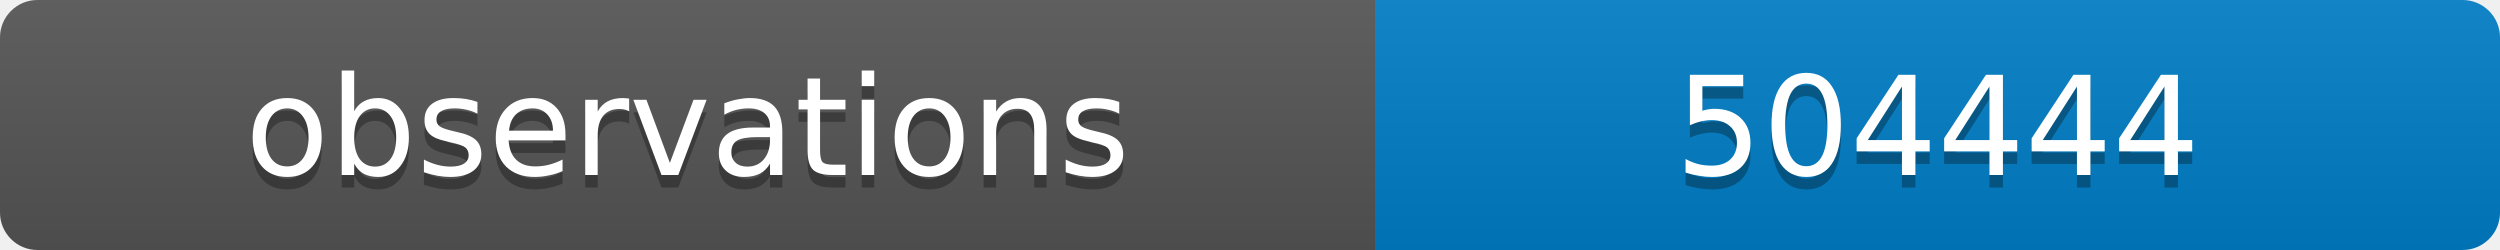
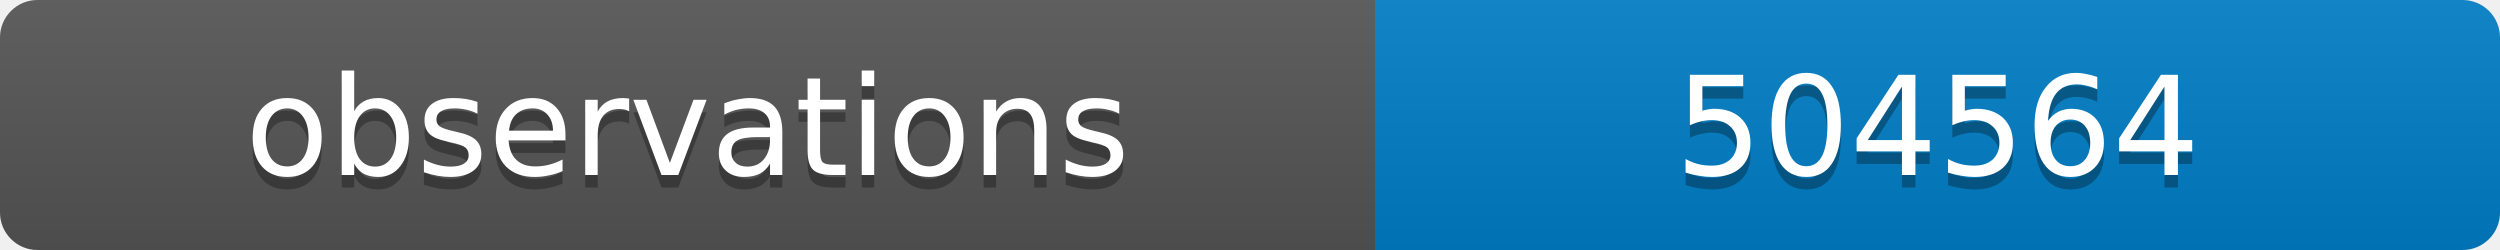
<svg xmlns="http://www.w3.org/2000/svg" width="200" height="20">
  <linearGradient id="b" x2="0" y2="100%">
    <stop offset="0" stop-color="#bbb" stop-opacity=".1" />
    <stop offset="1" stop-opacity=".1" />
  </linearGradient>
  <clipPath id="a">
    <rect width="200" height="20" rx="3" fill="#fff" />
  </clipPath>
  <g clip-path="url(#a)">
    <path fill="#555" d="M0 0h110v20H0z" />
    <path fill="#007ec6" d="M110 0h90v20H110z" />
    <path fill="url(#b)" d="M0 0h200v20H0z" />
  </g>
  <g fill="#fff" text-anchor="middle" font-family="DejaVu Sans,Verdana,Geneva,sans-serif" font-size="11">
    <text x="55" y="15" fill="#010101" fill-opacity=".3">observations</text>
    <text x="55" y="14">observations</text>
-     <text x="155" y="15" fill="#010101" fill-opacity=".3">504444</text>
-     <text x="155" y="14">504444</text>
+     <text x="155" y="15" fill="#010101" fill-opacity=".3">504564</text>
+     <text x="155" y="14">504564</text>
  </g>
</svg>
